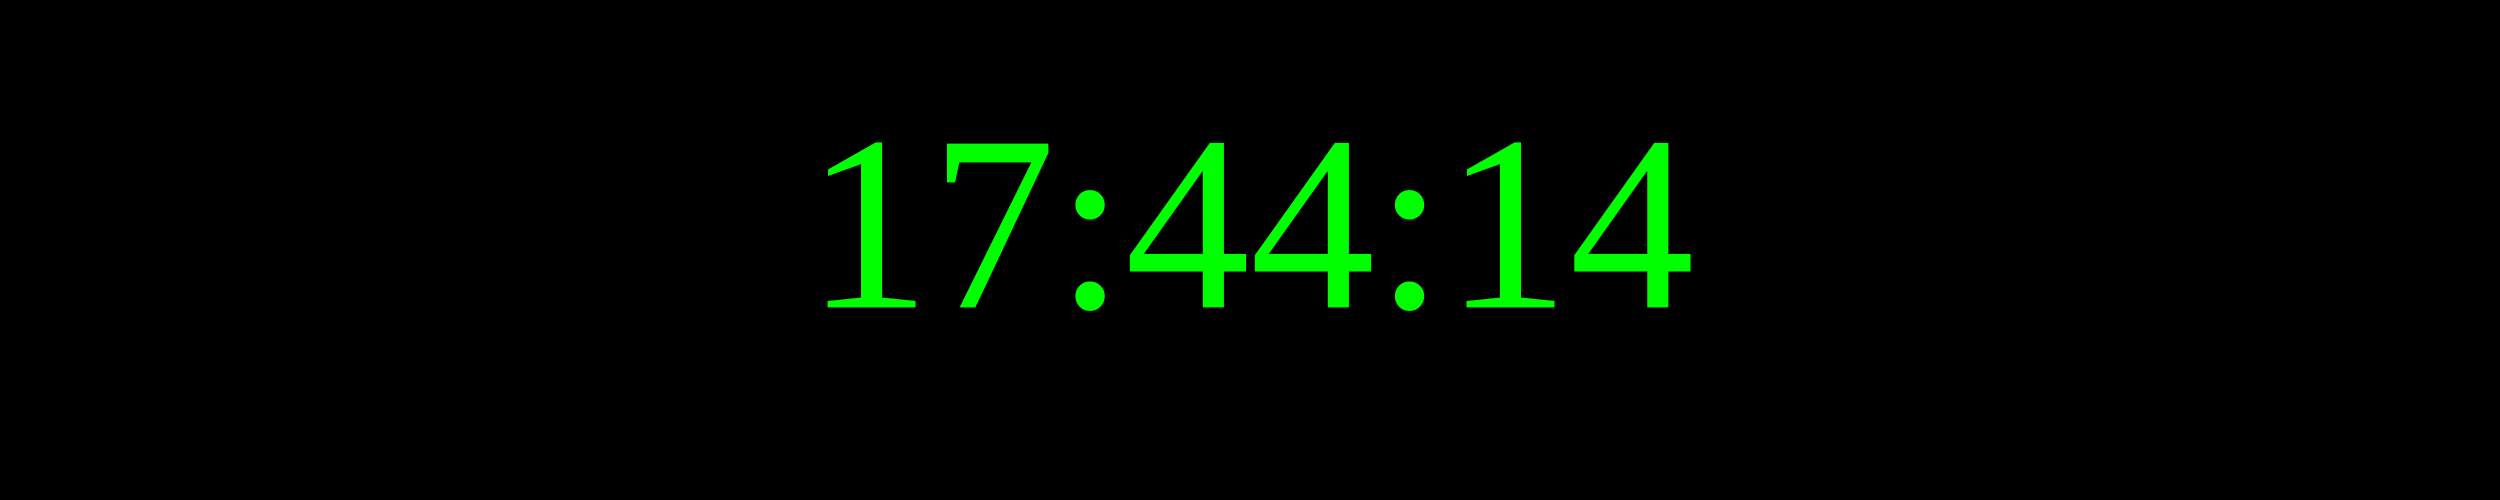
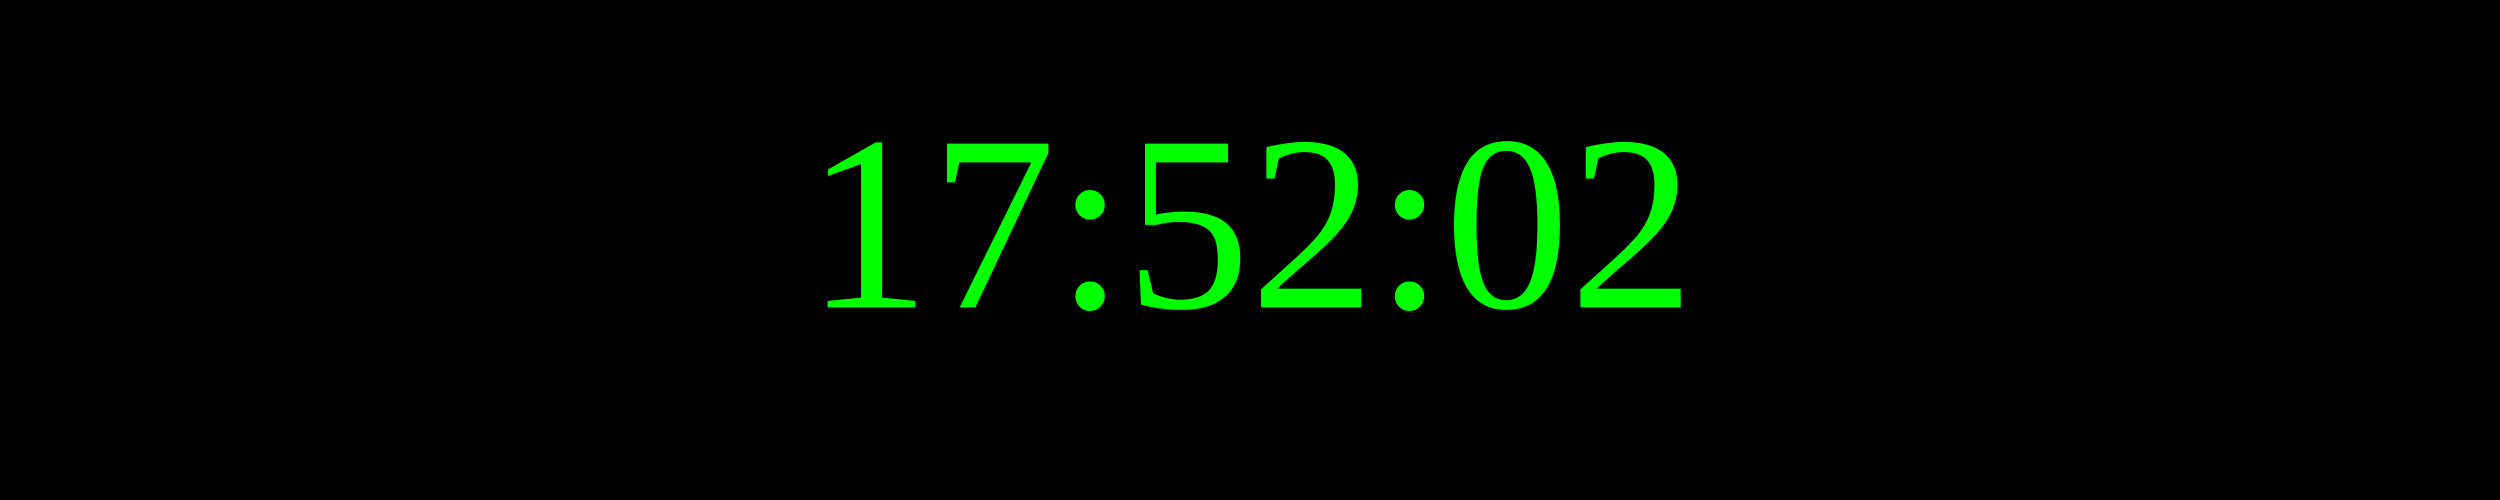
<svg xmlns="http://www.w3.org/2000/svg" width="250" height="50">
  <rect width="100%" height="100%" fill="black" />
  <text x="50%" y="50%" font-size="25" fill="lime" text-anchor="middle" dominant-baseline="middle">
- 17:44:14
+ 17:52:02
</text>
</svg>
